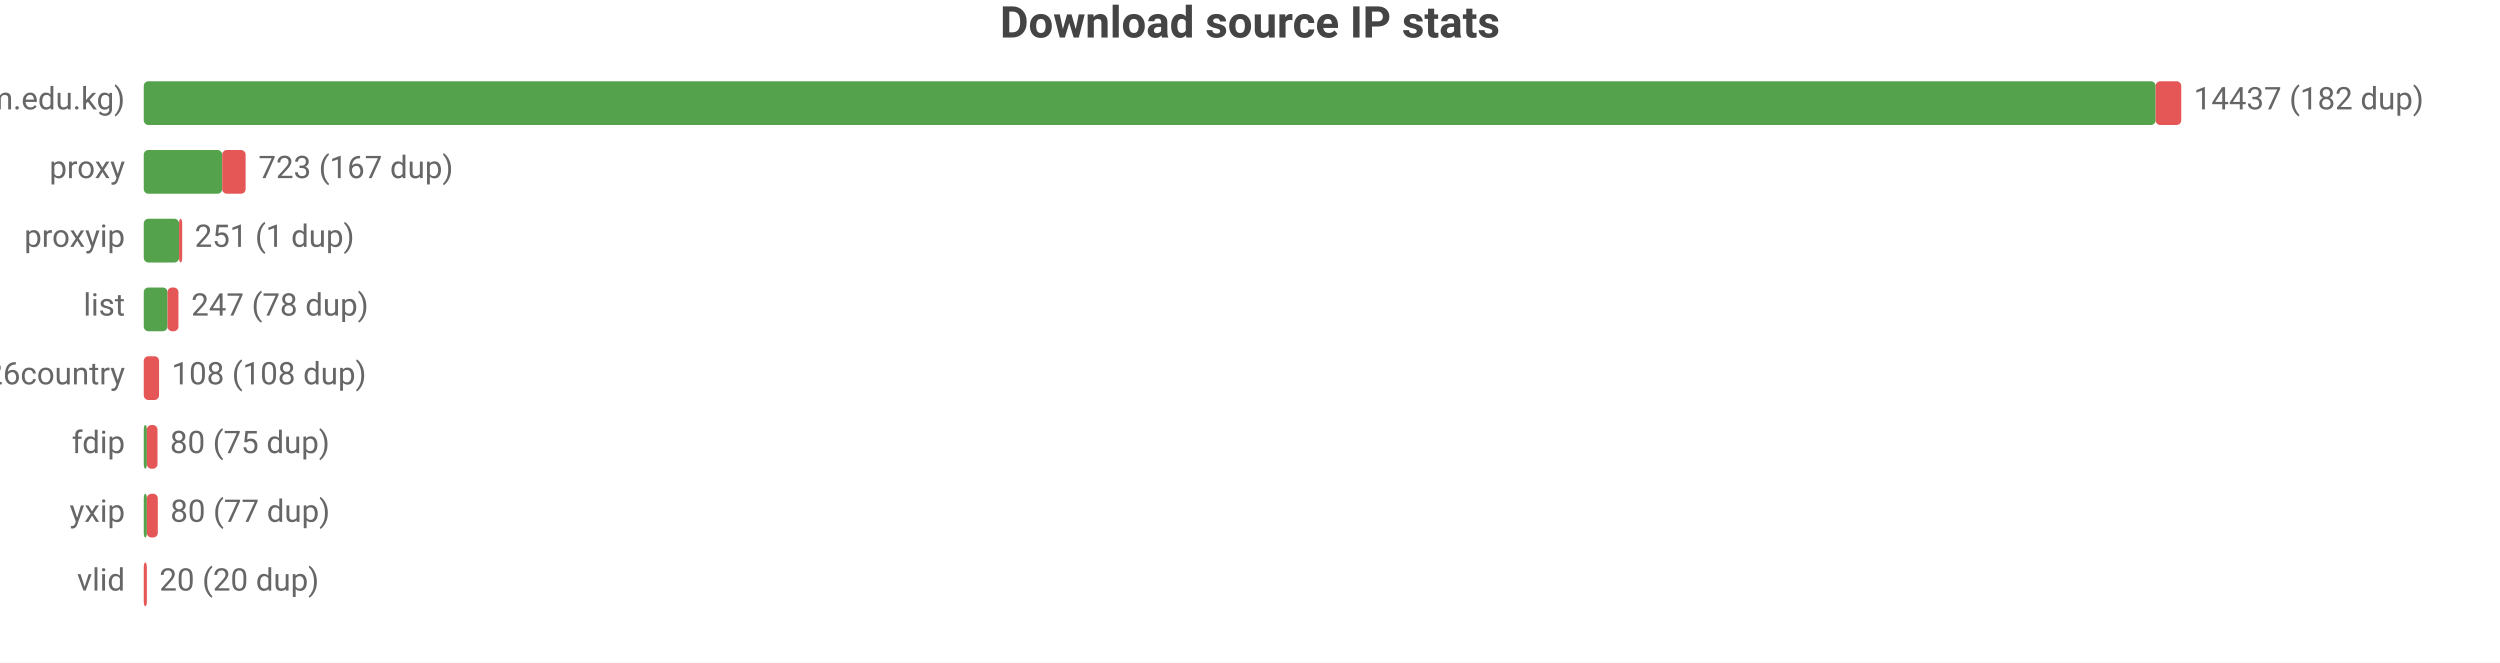
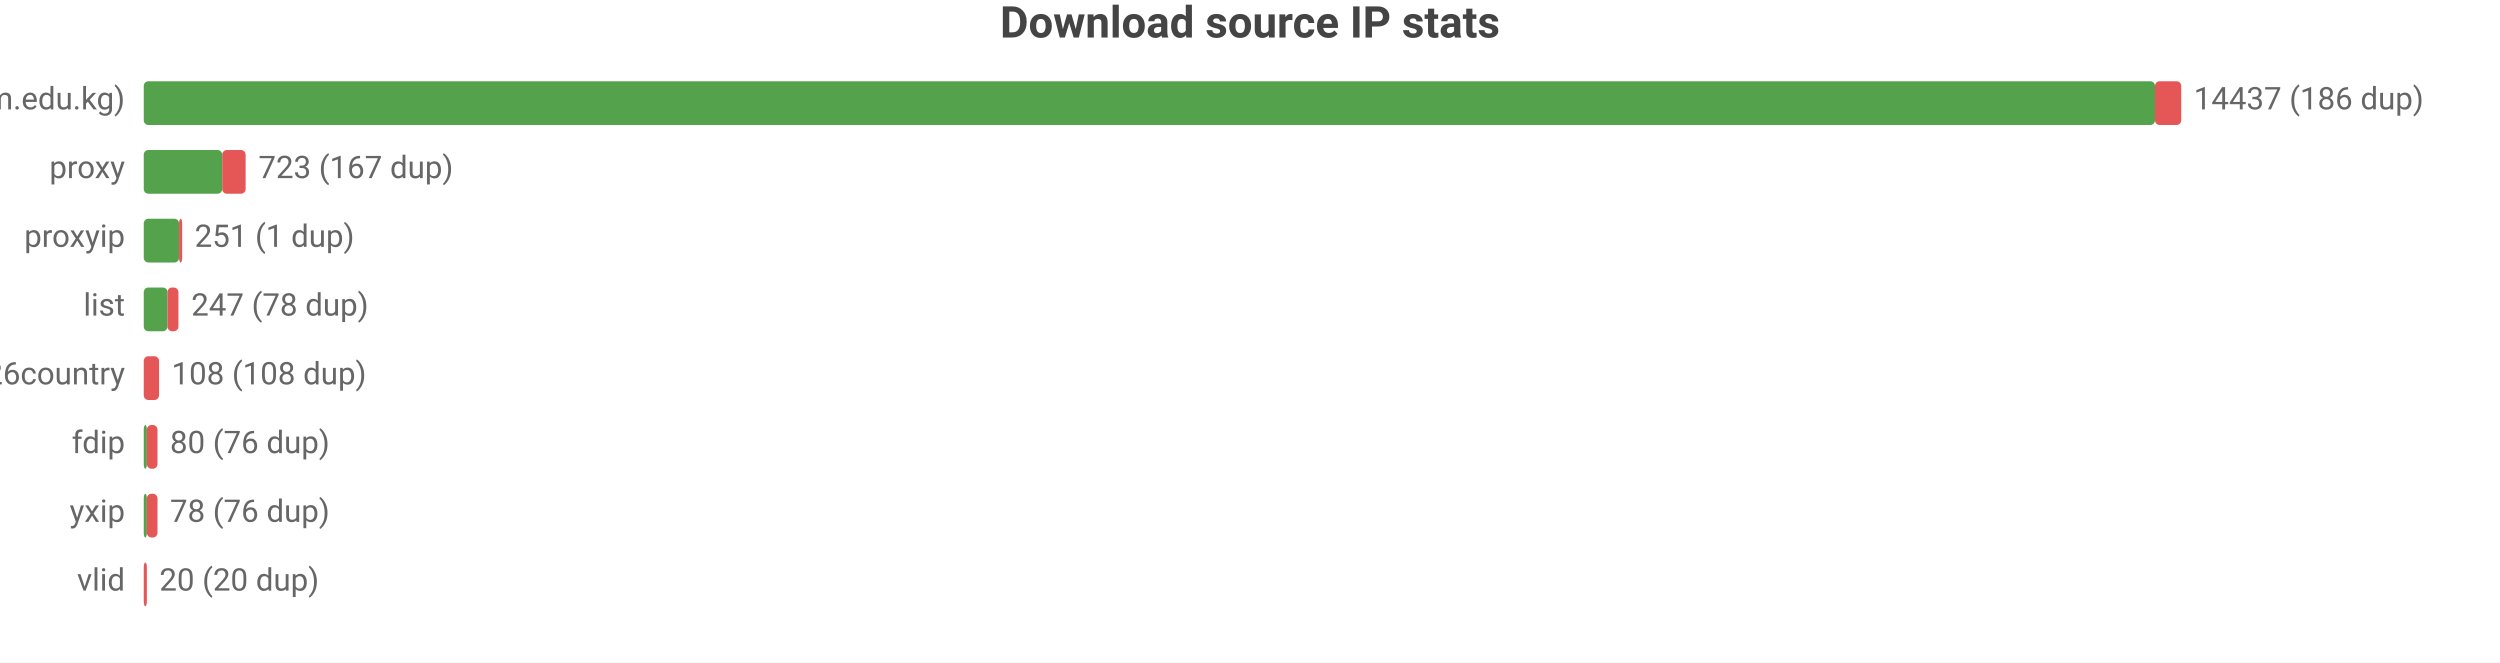
<svg xmlns="http://www.w3.org/2000/svg" width="800" height="212" viewBox="0 0 800 212">
  <rect width="800" height="212" fill="#ffffff" />
  <style>text{font-family:system-ui,-apple-system,'Segoe UI',Roboto,sans-serif}.g{stroke:#e8e8e8;stroke-width:1}.a{stroke:#999;stroke-width:1}.t{font-size:10px;fill:#666}.m{font-size:10px;text-anchor:middle;fill:#666}.e{font-size:10px;text-anchor:end;fill:#666}.l{font-size:11px;fill:#333}.tt{font-size:14px;font-weight:600;text-anchor:middle;fill:#444}.em{font-size:13px;text-anchor:middle;fill:#999}</style>
  <text class="tt" x="400.0" y="12">Download source IP stats</text>
  <text class="e" x="40" y="35">main (zip.cm.edu.kg)</text>
-   <rect x="46" y="26" width="643.8" height="14" fill="#54a24b" rx="1.5" />
-   <rect x="689.8" y="26" width="8.2" height="14" fill="#e45756" rx="1.5" />
-   <text class="t" x="702" y="35">14437 (182 dup)</text>
+   <rect x="46" y="26" width="643.6" height="14" fill="#54a24b" rx="1.5" />
+   <rect x="689.6" y="26" width="8.4" height="14" fill="#e45756" rx="1.5" />
+   <text class="t" x="702" y="35">14437 (186 dup)</text>
  <text class="e" x="40" y="57">proxy</text>
  <rect x="46" y="48" width="25.1" height="14" fill="#54a24b" rx="1.5" />
  <rect x="71.1" y="48" width="7.5" height="14" fill="#e45756" rx="1.5" />
  <text class="t" x="82.7" y="57">723 (167 dup)</text>
  <text class="e" x="40" y="79">proxyip</text>
  <rect x="46" y="70" width="11.3" height="14" fill="#54a24b" rx="1.5" />
  <rect x="57.3" y="70" width="1" height="14" fill="#e45756" rx="1.5" />
  <text class="t" x="62.3" y="79">251 (1 dup)</text>
  <text class="e" x="40" y="101">list</text>
  <rect x="46" y="92" width="7.6" height="14" fill="#54a24b" rx="1.5" />
  <rect x="53.6" y="92" width="3.5" height="14" fill="#e45756" rx="1.5" />
  <text class="t" x="61.2" y="101">247 (78 dup)</text>
  <text class="e" x="40" y="123">bestproxy%26country</text>
  <rect x="46" y="114" width="4.9" height="14" fill="#e45756" rx="1.5" />
  <text class="t" x="54.9" y="123">108 (108 dup)</text>
  <text class="e" x="40" y="145">fdip</text>
  <rect x="46" y="136" width="1" height="14" fill="#54a24b" rx="1.5" />
  <rect x="47" y="136" width="3.4" height="14" fill="#e45756" rx="1.5" />
-   <text class="t" x="54.4" y="145">80 (75 dup)</text>
+   <text class="t" x="54.4" y="145">80 (76 dup)</text>
  <text class="e" x="40" y="167">yxip</text>
  <rect x="46" y="158" width="1" height="14" fill="#54a24b" rx="1.5" />
-   <rect x="47" y="158" width="3.5" height="14" fill="#e45756" rx="1.5" />
-   <text class="t" x="54.5" y="167">80 (77 dup)</text>
+   <rect x="47" y="158" width="3.4" height="14" fill="#e45756" rx="1.5" />
+   <text class="t" x="54.4" y="167">78 (76 dup)</text>
  <text class="e" x="40" y="189">vlid</text>
  <rect x="46" y="180" width="1" height="14" fill="#e45756" rx="1.5" />
  <text class="t" x="51" y="189">20 (20 dup)</text>
</svg>
